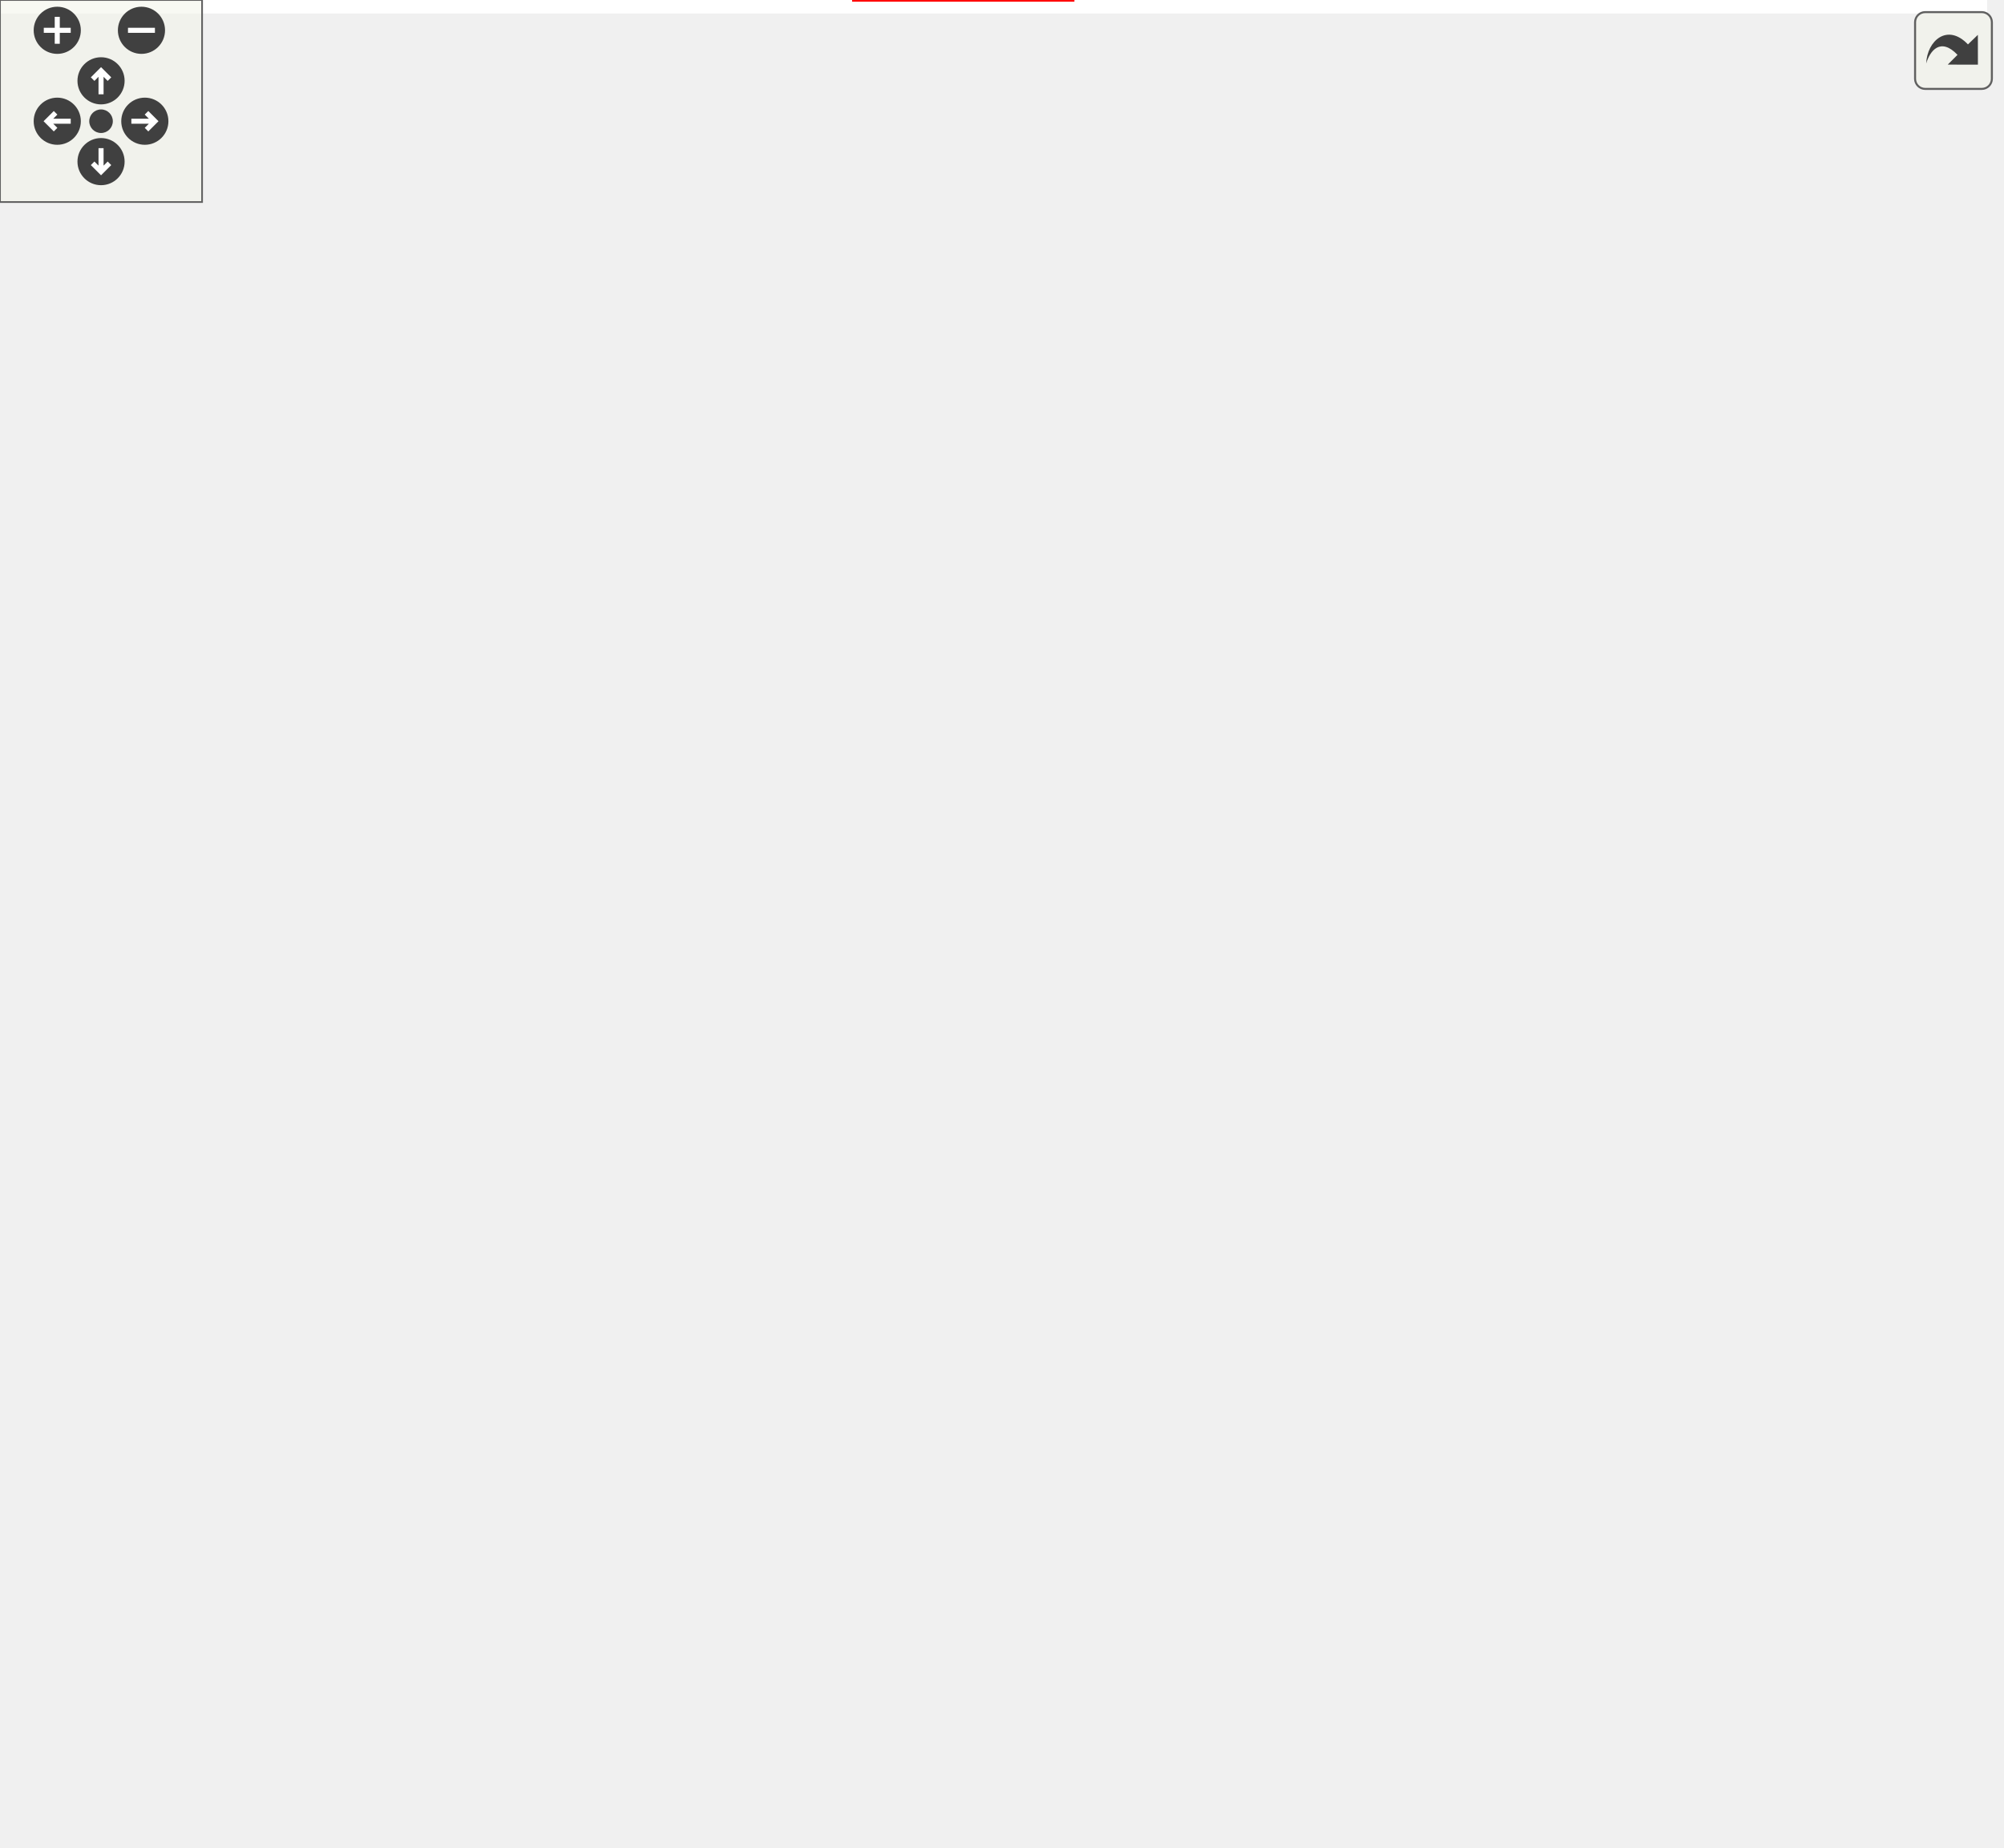
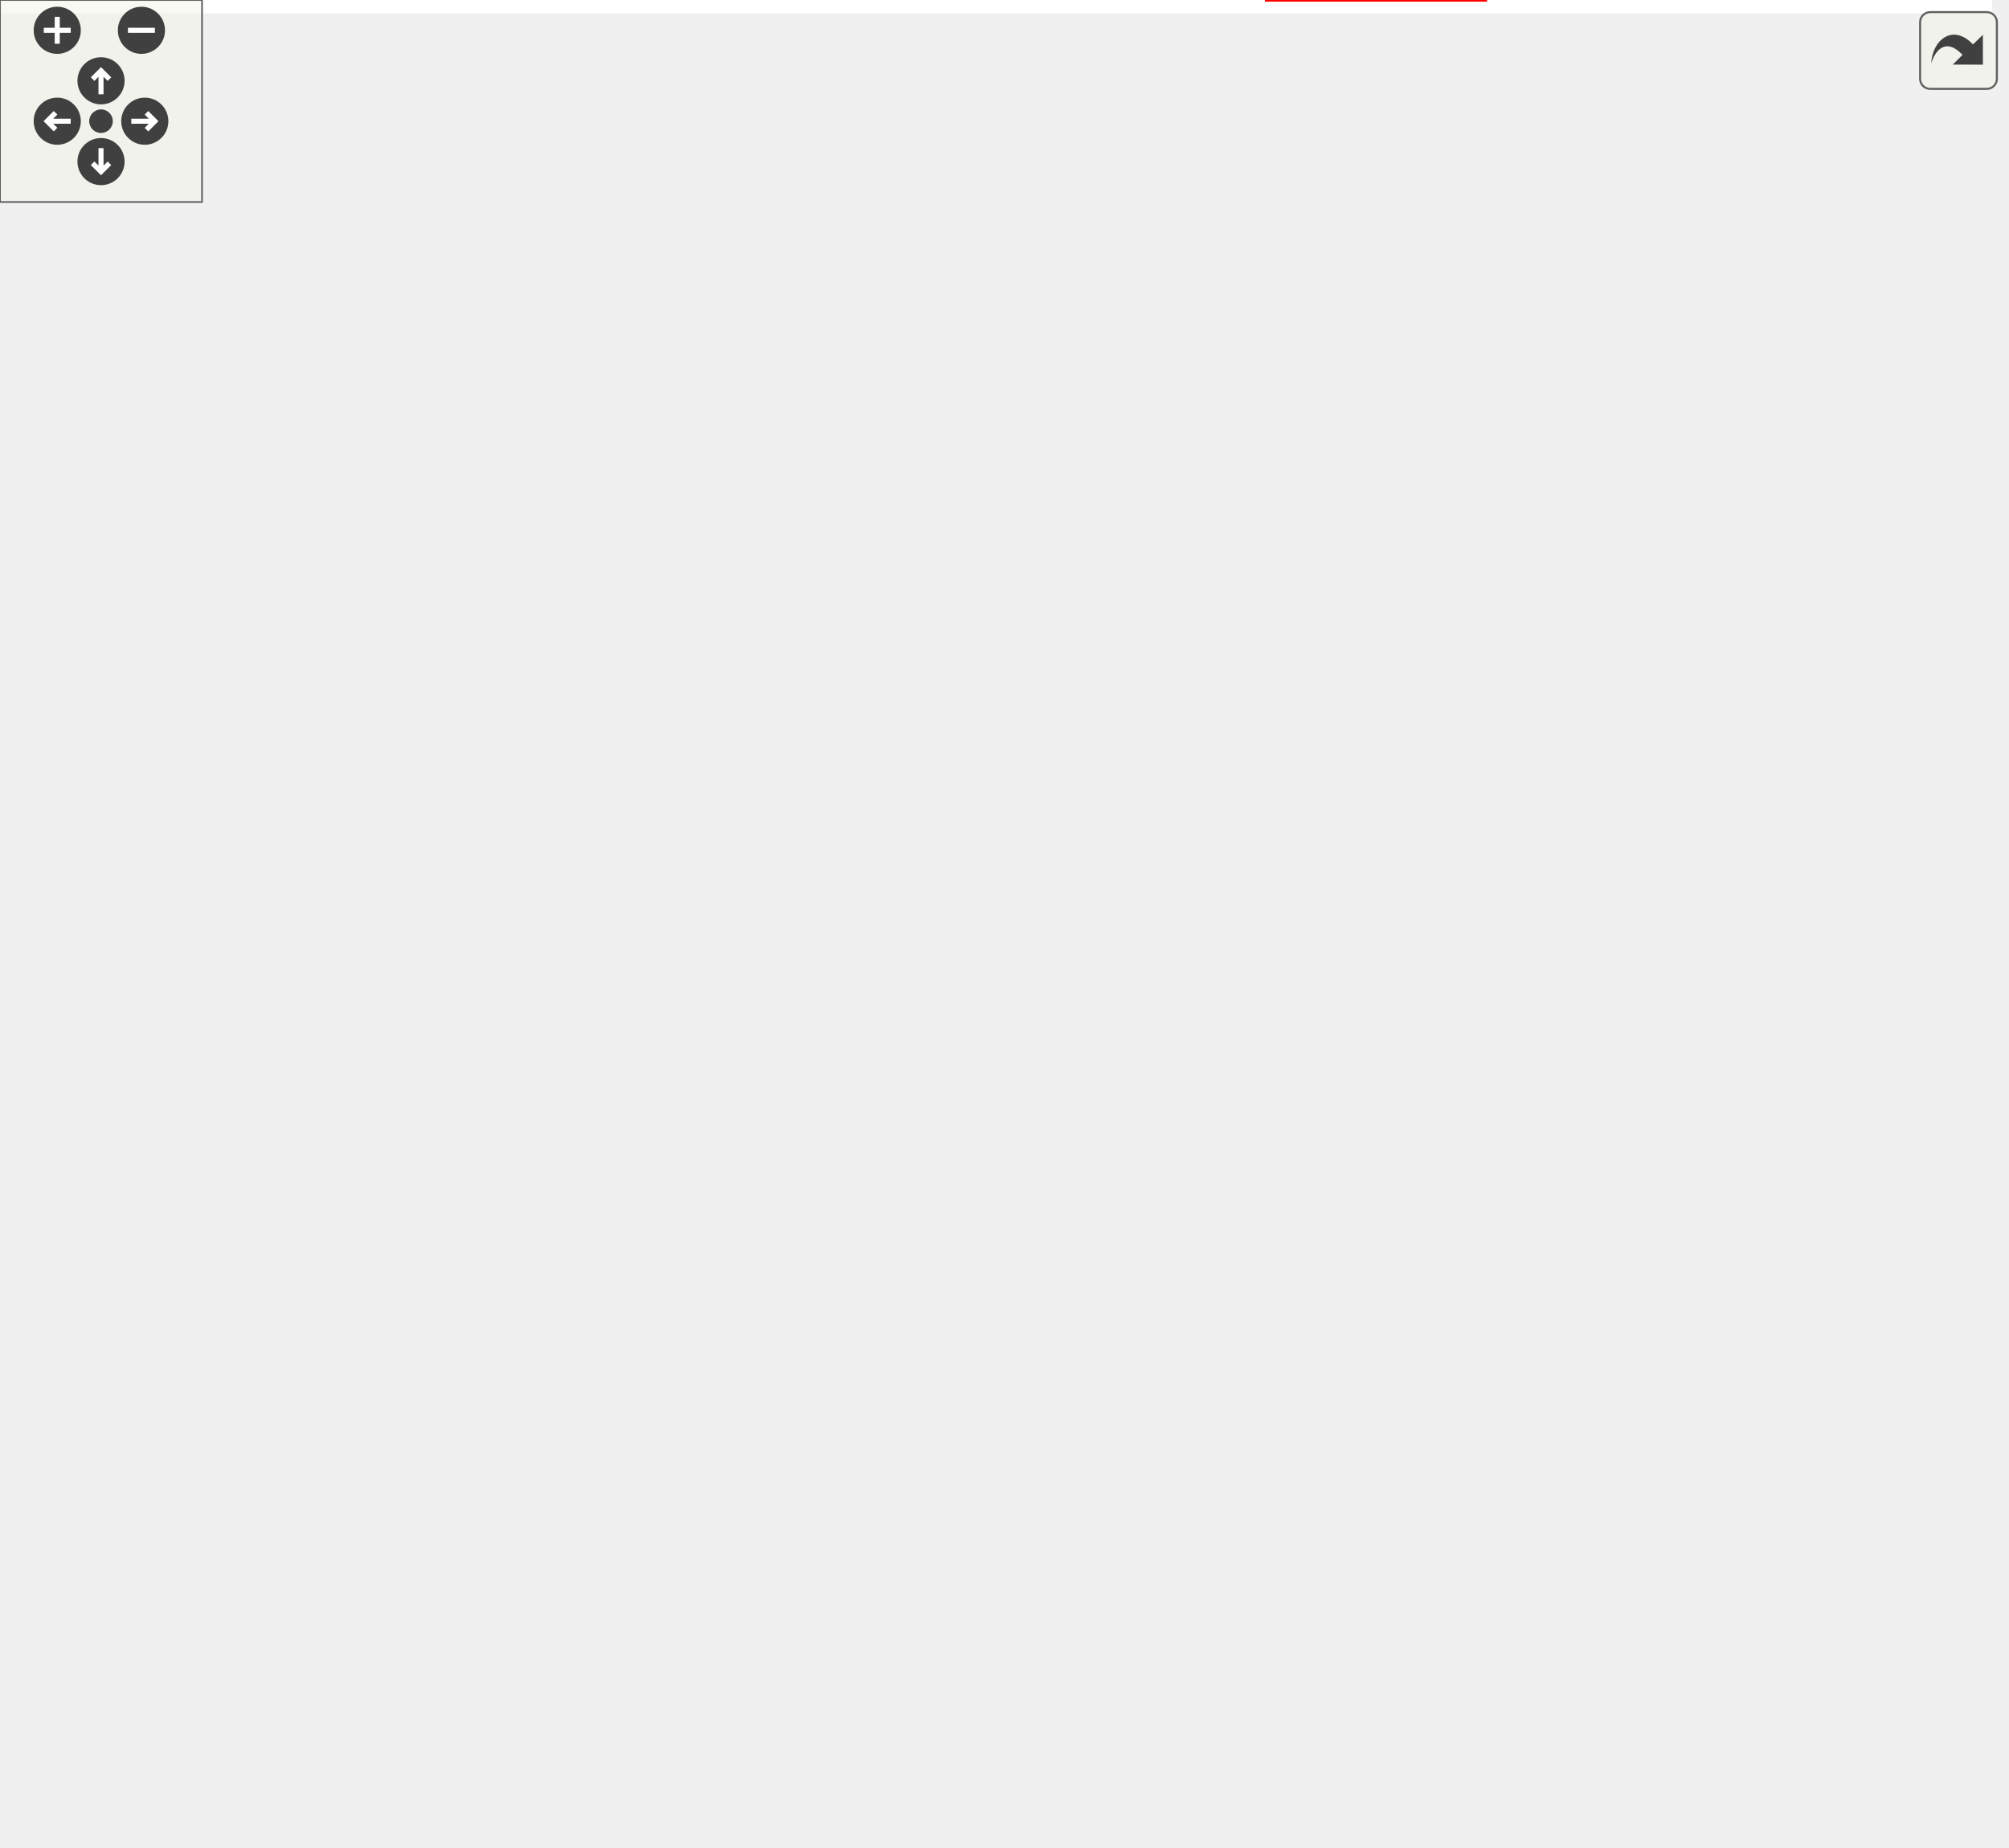
<svg xmlns="http://www.w3.org/2000/svg" xmlns:xlink="http://www.w3.org/1999/xlink" id="main" version="1.1" xml:space="preserve">
  <style type="text/css">
.edge:hover path { stroke: red; }
.edge:hover polygon { stroke: red; fill: red; }
</style>
  <defs>
    <circle id="rim" cx="0" cy="0" r="7" />
    <circle id="rim2" cx="0" cy="0" r="3.5" />
    <g id="zoomPlus">
      <use xlink:href="#rim" fill="#404040">
        <set attributeName="fill" to="#808080" begin="zoomplus.mouseover" end="zoomplus.mouseout" />
      </use>
      <path d="M-4,0h8M0,-4v8" fill="none" stroke="white" stroke-width="1.5" pointer-events="none" />
    </g>
    <g id="zoomMin">
      <use xlink:href="#rim" fill="#404040">
        <set attributeName="fill" to="#808080" begin="zoomminus.mouseover" end="zoomminus.mouseout" />
      </use>
      <path d="M-4,0h8" fill="none" stroke="white" stroke-width="1.5" pointer-events="none" />
    </g>
    <g id="dirArrow">
      <path fill="none" stroke="white" stroke-width="1.5" d="M0,-3.0v7 M-2.5,-0.5L0,-3.0L2.5,-0.5" />
    </g>
    <g id="resetDef">
      <use xlink:href="#rim2" fill="#404040">
        <set attributeName="fill" to="#808080" begin="reset.mouseover" end="reset.mouseout" />
      </use>
    </g>
  </defs>
  <svg id="graph" class="graph">
    <g id="viewport">
-       <polygon fill="white" stroke="transparent" points="-4,4 -4,-488 590,-488 590,4 -4,4" />
+       <polygon fill="white" stroke="transparent" points="-4,4 -4,-488 591.65,-488 591.65,4 -4,4" />
      <g id="clust1" class="cluster">
        <g id="a_clust1">
          <a xlink:href="dir_59425e443f801f1f2fd8bbe4959a3ccf.html" target="_top">
-             <polygon fill="#eeeeff" stroke="black" points="58,-352 58,-476 578,-476 578,-352 58,-352" />
+             <polygon fill="#eeeeff" stroke="black" points="58.65,-352 58.65,-476 579.65,-476 579.65,-352 58.65,-352" />
          </a>
        </g>
      </g>
      <g id="node1" class="node">
-         <text text-anchor="middle" x="543" y="-447.5" font-family="Helvetica,sans-Serif" font-size="10.00">tests</text>
+         <text text-anchor="middle" x="544.65" y="-447.5" font-family="Helvetica,sans-Serif" font-size="10.00">tests</text>
      </g>
      <g id="node2" class="node">
        <g id="a_node2">
          <a xlink:href="dir_a1cb010829816fc016641f4970f7fdc5.html" target="_top" xlink:title="BackendTestLibs">
-             <polygon fill="white" stroke="black" points="162.5,-468 65.5,-468 65.5,-432 162.5,-432 162.5,-468" />
-             <text text-anchor="middle" x="114" y="-447.5" font-family="Helvetica,sans-Serif" font-size="10.00">BackendTestLibs</text>
+             <polygon fill="white" stroke="black" points="236.15,-468 139.15,-468 139.15,-432 236.15,-432 236.15,-468" />
+             <text text-anchor="middle" x="187.65" y="-447.5" font-family="Helvetica,sans-Serif" font-size="10.00">BackendTestLibs</text>
          </a>
        </g>
      </g>
      <g id="node11" class="node">
        <g id="a_node11">
          <a xlink:href="dir_a6e0c1fcdf1d5a4727261697f51b55f1.html" target="_top" xlink:title="device_backends">
-             <polygon fill="white" stroke="red" points="360,-324 260,-324 260,-288 360,-288 360,-324" />
-             <text text-anchor="middle" x="310" y="-303.5" font-family="Helvetica,sans-Serif" font-size="10.00">device_backends</text>
-           </a>
-         </g>
-       </g>
-       <g id="edge31" class="edge">
-         <path fill="none" stroke="black" d="M130.02,-431.65C149.78,-410.92 185.06,-376.03 220,-352 232.63,-343.31 247.18,-335.3 260.84,-328.51" />
-         <polygon fill="black" stroke="black" points="262.65,-331.52 270.13,-324.01 259.6,-325.22 262.65,-331.52" />
-         <g id="a_edge31-headlabel">
+             <polygon fill="white" stroke="red" points="330.65,-324 230.65,-324 230.65,-288 330.65,-288 330.65,-324" />
+             <text text-anchor="middle" x="280.65" y="-303.5" font-family="Helvetica,sans-Serif" font-size="10.00">device_backends</text>
+           </a>
+         </g>
+       </g>
+       <g id="edge32" class="edge">
+         <path fill="none" stroke="black" d="M223.43,-431.91C238.07,-423.15 253.85,-411.12 263.65,-396 275.53,-377.68 279.52,-353.08 280.69,-334.38" />
+         <polygon fill="black" stroke="black" points="284.2,-334.27 281.09,-324.14 277.2,-334 284.2,-334.27" />
+         <g id="a_edge32-headlabel">
          <a xlink:href="dir_000049_000004.html" target="_top" xlink:title="12">
-             <text text-anchor="middle" x="260.65" y="-333.14" font-family="Helvetica,sans-Serif" font-size="10.00">12</text>
+             <text text-anchor="middle" x="286.89" y="-335.47" font-family="Helvetica,sans-Serif" font-size="10.00">12</text>
          </a>
        </g>
      </g>
      <g id="node3" class="node">
        <g id="a_node3">
          <a xlink:href="dir_7ab5dec27422f487cf9d62e729e73f9f.html" target="_top" xlink:title="executables_src">
-             <polygon fill="white" stroke="black" points="275.5,-468 180.5,-468 180.5,-432 275.5,-432 275.5,-468" />
-             <text text-anchor="middle" x="228" y="-447.5" font-family="Helvetica,sans-Serif" font-size="10.00">executables_src</text>
+             <polygon fill="white" stroke="black" points="349.15,-468 254.15,-468 254.15,-432 349.15,-432 349.15,-468" />
+             <text text-anchor="middle" x="301.65" y="-447.5" font-family="Helvetica,sans-Serif" font-size="10.00">executables_src</text>
          </a>
        </g>
      </g>
      <g id="node4" class="node">
        <g id="a_node4">
          <a xlink:href="dir_dcba6dfd410a966f3c2ecded9b1039f6.html" target="_top" xlink:title="include">
-             <polygon fill="white" stroke="black" points="444,-396 390,-396 390,-360 444,-360 444,-396" />
-             <text text-anchor="middle" x="417" y="-375.5" font-family="Helvetica,sans-Serif" font-size="10.00">include</text>
-           </a>
-         </g>
-       </g>
-       <g id="edge17" class="edge">
-         <path fill="none" stroke="black" d="M275.7,-433.94C303.94,-424.7 340.5,-412.15 380.27,-396.11" />
-         <polygon fill="black" stroke="black" points="381.68,-399.32 389.62,-392.3 379.04,-392.84 381.68,-399.32" />
-         <g id="a_edge17-headlabel">
+             <polygon fill="white" stroke="black" points="120.65,-396 66.65,-396 66.65,-360 120.65,-360 120.65,-396" />
+             <text text-anchor="middle" x="93.65" y="-375.5" font-family="Helvetica,sans-Serif" font-size="10.00">include</text>
+           </a>
+         </g>
+       </g>
+       <g id="edge18" class="edge">
+         <path fill="none" stroke="black" d="M253.88,-434.66C213.03,-422.34 157.59,-405.49 130.66,-395.99" />
+         <polygon fill="black" stroke="black" points="131.58,-392.6 120.99,-392.4 129.15,-399.16 131.58,-392.6" />
+         <g id="a_edge18-headlabel">
          <a xlink:href="dir_000050_000051.html" target="_top" xlink:title="18">
-             <text text-anchor="middle" x="379.42" y="-400.8" font-family="Helvetica,sans-Serif" font-size="10.00">18</text>
+             <text text-anchor="middle" x="135.94" y="-388.69" font-family="Helvetica,sans-Serif" font-size="10.00">18</text>
          </a>
        </g>
      </g>
      <g id="node5" class="node">
        <g id="a_node5">
          <a xlink:href="dir_d2ba885aae2b39f0597762f59ad5e30e.html" target="_top" xlink:title="RebotDummyServer">
-             <polygon fill="white" stroke="red" points="372,-396 256,-396 256,-360 372,-360 372,-396" />
-             <text text-anchor="middle" x="314" y="-375.5" font-family="Helvetica,sans-Serif" font-size="10.00">RebotDummyServer</text>
-           </a>
-         </g>
-       </g>
-       <g id="edge16" class="edge">
-         <path fill="none" stroke="black" d="M249.26,-431.7C260.09,-422.88 273.42,-412.03 285.16,-402.47" />
-         <polygon fill="black" stroke="black" points="287.44,-405.13 292.99,-396.1 283.02,-399.7 287.44,-405.13" />
-         <g id="a_edge16-headlabel">
+             <polygon fill="white" stroke="red" points="254.65,-396 138.65,-396 138.65,-360 254.65,-360 254.65,-396" />
+             <text text-anchor="middle" x="196.65" y="-375.5" font-family="Helvetica,sans-Serif" font-size="10.00">RebotDummyServer</text>
+           </a>
+         </g>
+       </g>
+       <g id="edge17" class="edge">
+         <path fill="none" stroke="black" d="M275.96,-431.88C262.36,-422.81 245.48,-411.55 230.79,-401.76" />
+         <polygon fill="black" stroke="black" points="232.7,-398.82 222.43,-396.19 228.81,-404.65 232.7,-398.82" />
+         <g id="a_edge17-headlabel">
          <a xlink:href="dir_000050_000052.html" target="_top" xlink:title="2">
-             <text text-anchor="middle" x="286.44" y="-407.1" font-family="Helvetica,sans-Serif" font-size="10.00">2</text>
+             <text text-anchor="middle" x="237.26" y="-395.96" font-family="Helvetica,sans-Serif" font-size="10.00">2</text>
          </a>
        </g>
      </g>
      <g id="node8" class="node">
        <g id="a_node8">
          <a xlink:href="dir_23ec12649285f9fabf3a6b7380226c28.html" target="_top" xlink:title="util">
-             <polygon fill="white" stroke="red" points="278,-180 224,-180 224,-144 278,-144 278,-180" />
-             <text text-anchor="middle" x="251" y="-159.5" font-family="Helvetica,sans-Serif" font-size="10.00">util</text>
-           </a>
-         </g>
-       </g>
-       <g id="edge12" class="edge">
-         <path fill="none" stroke="black" d="M180.24,-434.49C131.85,-419.68 63.83,-398.51 62,-396 50.47,-380.21 55.32,-370.38 62,-352 89.86,-275.39 168.49,-214.92 215.09,-184.52" />
-         <polygon fill="black" stroke="black" points="217.14,-187.36 223.67,-179.02 213.37,-181.46 217.14,-187.36" />
-         <g id="a_edge12-headlabel">
+             <polygon fill="white" stroke="red" points="440.65,-252 386.65,-252 386.65,-216 440.65,-216 440.65,-252" />
+             <text text-anchor="middle" x="413.65" y="-231.5" font-family="Helvetica,sans-Serif" font-size="10.00">util</text>
+           </a>
+         </g>
+       </g>
+       <g id="edge13" class="edge">
+         <path fill="none" stroke="black" d="M333.59,-431.86C347.49,-422.89 362.82,-410.7 372.65,-396 400.28,-354.68 409.29,-296.02 412.23,-262.1" />
+         <polygon fill="black" stroke="black" points="415.73,-262.24 412.99,-252.01 408.75,-261.72 415.73,-262.24" />
+         <g id="a_edge13-headlabel">
          <a xlink:href="dir_000050_000057.html" target="_top" xlink:title="8">
-             <text text-anchor="middle" x="215.64" y="-189.19" font-family="Helvetica,sans-Serif" font-size="10.00">8</text>
+             <text text-anchor="middle" x="418.29" y="-263.54" font-family="Helvetica,sans-Serif" font-size="10.00">8</text>
          </a>
        </g>
      </g>
      <g id="node9" class="node">
        <g id="a_node9">
          <a xlink:href="dir_5834c169ac818fb4b61d1b6f37638e83.html" target="_top" xlink:title="exception">
-             <polygon fill="white" stroke="red" points="318.5,-36 253.5,-36 253.5,0 318.5,0 318.5,-36" />
-             <text text-anchor="middle" x="286" y="-15.5" font-family="Helvetica,sans-Serif" font-size="10.00">exception</text>
-           </a>
-         </g>
-       </g>
-       <g id="edge13" class="edge">
-         <path fill="none" stroke="black" d="M180.14,-434.7C128.25,-419.18 52.66,-396.52 52,-396 16.01,-367.65 0,-352.81 0,-307 0,-307 0,-307 0,-161 0,-53.7 163.5,-27.48 243.26,-21.07" />
-         <polygon fill="black" stroke="black" points="243.75,-24.54 253.47,-20.32 243.24,-17.56 243.75,-24.54" />
-         <g id="a_edge13-headlabel">
+             <polygon fill="white" stroke="red" points="441.15,-36 376.15,-36 376.15,0 441.15,0 441.15,-36" />
+             <text text-anchor="middle" x="408.65" y="-15.5" font-family="Helvetica,sans-Serif" font-size="10.00">exception</text>
+           </a>
+         </g>
+       </g>
+       <g id="edge14" class="edge">
+         <path fill="none" stroke="black" d="M346.9,-431.89C364.42,-423.36 383.4,-411.5 396.65,-396 440.96,-344.16 437.69,-319.14 449.65,-252 462.96,-177.32 435.72,-89.12 419.52,-45.78" />
+         <polygon fill="black" stroke="black" points="422.71,-44.33 415.86,-36.25 416.18,-46.84 422.71,-44.33" />
+         <g id="a_edge14-headlabel">
          <a xlink:href="dir_000050_000039.html" target="_top" xlink:title="12">
-             <text text-anchor="middle" x="240.38" y="-25.14" font-family="Helvetica,sans-Serif" font-size="10.00">12</text>
+             <text text-anchor="middle" x="426.65" y="-44.17" font-family="Helvetica,sans-Serif" font-size="10.00">12</text>
          </a>
        </g>
      </g>
      <g id="node10" class="node">
        <g id="a_node10">
          <a xlink:href="dir_820b2b9dd608784780e51ab49715a98b.html" target="_top" xlink:title="device">
-             <polygon fill="white" stroke="red" points="482,-252 428,-252 428,-216 482,-216 482,-252" />
-             <text text-anchor="middle" x="455" y="-231.5" font-family="Helvetica,sans-Serif" font-size="10.00">device</text>
-           </a>
-         </g>
-       </g>
-       <g id="edge14" class="edge">
-         <path fill="none" stroke="black" d="M275.51,-434.53C278.71,-433.64 281.9,-432.79 285,-432 358.98,-413.07 404.63,-455.08 453,-396 483.81,-358.37 473.66,-297.51 464,-262.39" />
-         <polygon fill="black" stroke="black" points="467.23,-260.98 461.06,-252.37 460.52,-262.95 467.23,-260.98" />
-         <g id="a_edge14-headlabel">
-           <a xlink:href="dir_000050_000001.html" target="_top" xlink:title="51">
-             <text text-anchor="middle" x="470.97" y="-261.13" font-family="Helvetica,sans-Serif" font-size="10.00">51</text>
+             <polygon fill="white" stroke="red" points="366.65,-180 312.65,-180 312.65,-144 366.65,-144 366.65,-180" />
+             <text text-anchor="middle" x="339.65" y="-159.5" font-family="Helvetica,sans-Serif" font-size="10.00">device</text>
          </a>
        </g>
      </g>
      <g id="edge15" class="edge">
-         <path fill="none" stroke="black" d="M224.99,-431.79C222.33,-411.19 220.9,-376.44 236,-352 241.57,-342.98 249.68,-335.52 258.51,-329.44" />
-         <polygon fill="black" stroke="black" points="260.53,-332.31 267.14,-324.03 256.81,-326.38 260.53,-332.31" />
+         <path fill="none" stroke="black" d="M308.59,-431.98C317.84,-408.26 333.75,-363.71 339.65,-324 346.56,-277.5 344.39,-222.62 342.09,-190.43" />
+         <polygon fill="black" stroke="black" points="345.55,-189.74 341.28,-180.04 338.57,-190.28 345.55,-189.74" />
        <g id="a_edge15-headlabel">
+           <a xlink:href="dir_000050_000001.html" target="_top" xlink:title="56">
+             <text text-anchor="middle" x="348.66" y="-190.61" font-family="Helvetica,sans-Serif" font-size="10.00">56</text>
+           </a>
+         </g>
+       </g>
+       <g id="edge16" class="edge">
+         <path fill="none" stroke="black" d="M302.25,-431.99C302.6,-412.48 302.15,-379.62 296.65,-352 295.45,-345.96 293.59,-339.63 291.57,-333.69" />
+         <polygon fill="black" stroke="black" points="294.81,-332.38 288.09,-324.19 288.24,-334.78 294.81,-332.38" />
+         <g id="a_edge16-headlabel">
          <a xlink:href="dir_000050_000004.html" target="_top" xlink:title="94">
-             <text text-anchor="middle" x="258.99" y="-334.12" font-family="Helvetica,sans-Serif" font-size="10.00">94</text>
+             <text text-anchor="middle" x="298.72" y="-332.27" font-family="Helvetica,sans-Serif" font-size="10.00">94</text>
          </a>
        </g>
      </g>
      <g id="node12" class="node">
        <g id="a_node12">
          <a xlink:href="dir_dea78313235eb47f342de8e8297f8ee6.html" target="_top" xlink:title="fileparsers">
-             <polygon fill="white" stroke="red" points="418,-108 350,-108 350,-72 418,-72 418,-108" />
-             <text text-anchor="middle" x="384" y="-87.5" font-family="Helvetica,sans-Serif" font-size="10.00">fileparsers</text>
-           </a>
-         </g>
-       </g>
-       <g id="edge18" class="edge">
-         <path fill="none" stroke="black" d="M275.8,-434.35C278.9,-433.52 281.99,-432.73 285,-432 368.95,-411.63 409.71,-451.39 476,-396 508.49,-368.85 510,-349.34 510,-307 510,-307 510,-307 510,-233 510,-180.21 460.68,-137.9 423.76,-113.61" />
-         <polygon fill="black" stroke="black" points="425.46,-110.54 415.15,-108.12 421.7,-116.45 425.46,-110.54" />
-         <g id="a_edge18-headlabel">
+             <polygon fill="white" stroke="red" points="236.65,-108 168.65,-108 168.65,-72 236.65,-72 236.65,-108" />
+             <text text-anchor="middle" x="202.65" y="-87.5" font-family="Helvetica,sans-Serif" font-size="10.00">fileparsers</text>
+           </a>
+         </g>
+       </g>
+       <g id="edge19" class="edge">
+         <path fill="none" stroke="black" d="M253.87,-434.27C250.76,-433.46 247.67,-432.69 244.65,-432 148.09,-409.8 98.16,-462.43 24.65,-396 -5.75,-368.53 0.65,-347.97 0.65,-307 0.65,-307 0.65,-307 0.65,-233 0.65,-192.03 -3.94,-173.34 24.65,-144 59.74,-107.99 118.12,-96.18 158.4,-92.46" />
+         <polygon fill="black" stroke="black" points="158.79,-95.94 168.48,-91.66 158.23,-88.96 158.79,-95.94" />
+         <g id="a_edge19-headlabel">
          <a xlink:href="dir_000050_000042.html" target="_top" xlink:title="6">
-             <text text-anchor="middle" x="430.02" y="-107.58" font-family="Helvetica,sans-Serif" font-size="10.00">6</text>
+             <text text-anchor="middle" x="155.43" y="-96.55" font-family="Helvetica,sans-Serif" font-size="10.00">6</text>
          </a>
        </g>
      </g>
      <g id="edge1" class="edge">
-         <path fill="none" stroke="black" d="M392.7,-359.92C388.8,-357.24 384.8,-354.52 381,-352 369.77,-344.55 357.41,-336.62 346.19,-329.53" />
-         <polygon fill="black" stroke="black" points="347.81,-326.41 337.48,-324.04 344.08,-332.33 347.81,-326.41" />
+         <path fill="none" stroke="black" d="M115.83,-359.98C120.26,-357.06 124.99,-354.24 129.65,-352 158.43,-338.16 192.36,-327.58 220.76,-320.17" />
+         <polygon fill="black" stroke="black" points="221.73,-323.54 230.56,-317.69 220,-316.76 221.73,-323.54" />
        <g id="a_edge1-headlabel">
          <a xlink:href="dir_000051_000004.html" target="_top" xlink:title="3">
-             <text text-anchor="middle" x="352.36" y="-323.42" font-family="Helvetica,sans-Serif" font-size="10.00">3</text>
+             <text text-anchor="middle" x="218.94" y="-324.68" font-family="Helvetica,sans-Serif" font-size="10.00">3</text>
          </a>
        </g>
      </g>
      <g id="edge2" class="edge">
-         <path fill="none" stroke="black" d="M415.03,-359.97C409.52,-312.19 393.88,-176.62 387.15,-118.27" />
-         <polygon fill="black" stroke="black" points="390.62,-117.84 386,-108.31 383.67,-118.64 390.62,-117.84" />
+         <path fill="none" stroke="black" d="M100.14,-359.97C118.39,-312.09 170.23,-176.06 192.4,-117.9" />
+         <polygon fill="black" stroke="black" points="195.76,-118.9 196.05,-108.31 189.22,-116.4 195.76,-118.9" />
        <g id="a_edge2-headlabel">
          <a xlink:href="dir_000051_000042.html" target="_top" xlink:title="1">
-             <text text-anchor="middle" x="393.85" y="-118.58" font-family="Helvetica,sans-Serif" font-size="10.00">1</text>
-           </a>
-         </g>
-       </g>
-       <g id="edge26" class="edge">
-         <path fill="none" stroke="black" d="M313.01,-359.7C312.57,-351.98 312.04,-342.71 311.55,-334.11" />
-         <polygon fill="black" stroke="black" points="315.04,-333.89 310.98,-324.1 308.05,-334.29 315.04,-333.89" />
-         <g id="a_edge26-headlabel">
+             <text text-anchor="middle" x="197.14" y="-120.77" font-family="Helvetica,sans-Serif" font-size="10.00">1</text>
+           </a>
+         </g>
+       </g>
+       <g id="edge27" class="edge">
+         <path fill="none" stroke="black" d="M217.41,-359.7C227.89,-350.97 240.76,-340.24 252.15,-330.75" />
+         <polygon fill="black" stroke="black" points="254.68,-333.19 260.12,-324.1 250.2,-327.82 254.68,-333.19" />
+         <g id="a_edge27-headlabel">
          <a xlink:href="dir_000052_000004.html" target="_top" xlink:title="1">
-             <text text-anchor="middle" x="318.08" y="-334.82" font-family="Helvetica,sans-Serif" font-size="10.00">1</text>
+             <text text-anchor="middle" x="253.74" y="-335.18" font-family="Helvetica,sans-Serif" font-size="10.00">1</text>
          </a>
        </g>
      </g>
      <g id="node6" class="node">
        <g id="a_node6">
          <a xlink:href="dir_171063ca2b6d8df6d9147a9ad3041fe6.html" target="_top" xlink:title="src">
-             <polygon fill="white" stroke="black" points="498,-468 444,-468 444,-432 498,-432 498,-468" />
-             <text text-anchor="middle" x="471" y="-447.5" font-family="Helvetica,sans-Serif" font-size="10.00">src</text>
-           </a>
-         </g>
-       </g>
-       <g id="edge19" class="edge">
-         <path fill="none" stroke="black" d="M457.65,-431.7C451.24,-423.39 443.44,-413.28 436.39,-404.14" />
-         <polygon fill="black" stroke="black" points="439.07,-401.88 430.19,-396.1 433.53,-406.16 439.07,-401.88" />
-         <g id="a_edge19-headlabel">
+             <polygon fill="white" stroke="black" points="120.65,-468 66.65,-468 66.65,-432 120.65,-432 120.65,-468" />
+             <text text-anchor="middle" x="93.65" y="-447.5" font-family="Helvetica,sans-Serif" font-size="10.00">src</text>
+           </a>
+         </g>
+       </g>
+       <g id="edge20" class="edge">
+         <path fill="none" stroke="black" d="M93.65,-431.7C93.65,-423.98 93.65,-414.71 93.65,-406.11" />
+         <polygon fill="black" stroke="black" points="97.15,-406.1 93.65,-396.1 90.15,-406.1 97.15,-406.1" />
+         <g id="a_edge20-headlabel">
          <a xlink:href="dir_000055_000051.html" target="_top" xlink:title="1">
-             <text text-anchor="middle" x="443.52" y="-400.5" font-family="Helvetica,sans-Serif" font-size="10.00">1</text>
+             <text text-anchor="middle" x="99.99" y="-407.2" font-family="Helvetica,sans-Serif" font-size="10.00">1</text>
          </a>
        </g>
      </g>
      <g id="node7" class="node">
        <g id="a_node7">
          <a xlink:href="dir_943d3ac165a3c851c6f7362d64684da9.html" target="_top" xlink:title="unitTestsNotUnderCtest">
-             <polygon fill="white" stroke="black" points="426,-468 294,-468 294,-432 426,-432 426,-468" />
-             <text text-anchor="middle" x="360" y="-447.5" font-family="Helvetica,sans-Serif" font-size="10.00">unitTestsNotUnderCtest</text>
+             <polygon fill="white" stroke="black" points="499.65,-468 367.65,-468 367.65,-432 499.65,-432 499.65,-468" />
+             <text text-anchor="middle" x="433.65" y="-447.5" font-family="Helvetica,sans-Serif" font-size="10.00">unitTestsNotUnderCtest</text>
+           </a>
+         </g>
+       </g>
+       <g id="edge11" class="edge">
+         <path fill="none" stroke="black" d="M367.45,-433.74C364.48,-433.14 361.53,-432.55 358.65,-432 260.63,-413.21 230.02,-425.48 130.68,-395.83" />
+         <polygon fill="black" stroke="black" points="131.43,-392.4 120.84,-392.83 129.39,-399.09 131.43,-392.4" />
+         <g id="a_edge11-headlabel">
+           <a xlink:href="dir_000056_000051.html" target="_top" xlink:title="4">
+             <text text-anchor="middle" x="135.7" y="-388.23" font-family="Helvetica,sans-Serif" font-size="10.00">4</text>
+           </a>
+         </g>
+       </g>
+       <g id="edge7" class="edge">
+         <path fill="none" stroke="black" d="M432.05,-431.85C428.59,-394.83 420.4,-307.18 416.21,-262.39" />
+         <polygon fill="black" stroke="black" points="419.68,-261.86 415.26,-252.23 412.71,-262.51 419.68,-261.86" />
+         <g id="a_edge7-headlabel">
+           <a xlink:href="dir_000056_000057.html" target="_top" xlink:title="7">
+             <text text-anchor="middle" x="422.84" y="-262.68" font-family="Helvetica,sans-Serif" font-size="10.00">7</text>
+           </a>
+         </g>
+       </g>
+       <g id="edge8" class="edge">
+         <path fill="none" stroke="black" d="M475.05,-431.97C520.36,-410.26 586.65,-368.06 586.65,-307 586.65,-307 586.65,-307 586.65,-161 586.65,-91.78 503.37,-50.82 450.74,-31.84" />
+         <polygon fill="black" stroke="black" points="451.89,-28.54 441.3,-28.55 449.59,-35.15 451.89,-28.54" />
+         <g id="a_edge8-headlabel">
+           <a xlink:href="dir_000056_000039.html" target="_top" xlink:title="1">
+             <text text-anchor="middle" x="456.22" y="-24.54" font-family="Helvetica,sans-Serif" font-size="10.00">1</text>
+           </a>
+         </g>
+       </g>
+       <g id="edge9" class="edge">
+         <path fill="none" stroke="black" d="M441.18,-431.83C457.89,-390.85 493.33,-285.53 449.65,-216 433.72,-190.65 401.88,-177.13 376.54,-170.12" />
+         <polygon fill="black" stroke="black" points="377.4,-166.72 366.84,-167.65 375.67,-173.51 377.4,-166.72" />
+         <g id="a_edge9-headlabel">
+           <a xlink:href="dir_000056_000001.html" target="_top" xlink:title="8">
+             <text text-anchor="middle" x="381.58" y="-162.36" font-family="Helvetica,sans-Serif" font-size="10.00">8</text>
          </a>
        </g>
      </g>
      <g id="edge10" class="edge">
-         <path fill="none" stroke="black" d="M374.09,-431.7C380.92,-423.3 389.26,-413.07 396.76,-403.86" />
-         <polygon fill="black" stroke="black" points="399.47,-406.07 403.07,-396.1 394.04,-401.65 399.47,-406.07" />
+         <path fill="none" stroke="black" d="M415.19,-431.87C388.08,-406.71 337.38,-359.65 306.55,-331.04" />
+         <polygon fill="black" stroke="black" points="308.88,-328.43 299.17,-324.19 304.12,-333.56 308.88,-328.43" />
        <g id="a_edge10-headlabel">
-           <a xlink:href="dir_000056_000051.html" target="_top" xlink:title="4">
-             <text text-anchor="middle" x="399.4" y="-408.15" font-family="Helvetica,sans-Serif" font-size="10.00">4</text>
-           </a>
-         </g>
-       </g>
-       <g id="edge6" class="edge">
-         <path fill="none" stroke="black" d="M304.53,-432C275.5,-421.86 244.29,-408.55 236,-396 193.87,-332.18 221.98,-235.88 239.69,-189.64" />
-         <polygon fill="black" stroke="black" points="242.96,-190.89 243.38,-180.3 236.45,-188.31 242.96,-190.89" />
-         <g id="a_edge6-headlabel">
-           <a xlink:href="dir_000056_000057.html" target="_top" xlink:title="7">
-             <text text-anchor="middle" x="244.27" y="-192.77" font-family="Helvetica,sans-Serif" font-size="10.00">7</text>
-           </a>
-         </g>
-       </g>
-       <g id="edge7" class="edge">
-         <path fill="none" stroke="black" d="M299.42,-431.9C216.02,-406.52 76,-356.54 76,-307 76,-307 76,-307 76,-161 76,-80.95 181.99,-42.97 243.38,-27.69" />
-         <polygon fill="black" stroke="black" points="244.28,-31.07 253.19,-25.34 242.65,-24.26 244.28,-31.07" />
-         <g id="a_edge7-headlabel">
-           <a xlink:href="dir_000056_000039.html" target="_top" xlink:title="1">
-             <text text-anchor="middle" x="241.44" y="-32.17" font-family="Helvetica,sans-Serif" font-size="10.00">1</text>
-           </a>
-         </g>
-       </g>
-       <g id="edge8" class="edge">
-         <path fill="none" stroke="black" d="M416.7,-431.99C446.1,-421.9 477.6,-408.65 486,-396 512.56,-356.02 498.55,-334.33 486,-288 483.42,-278.48 478.66,-268.92 473.62,-260.59" />
-         <polygon fill="black" stroke="black" points="476.51,-258.6 468.15,-252.09 470.62,-262.39 476.51,-258.6" />
-         <g id="a_edge8-headlabel">
-           <a xlink:href="dir_000056_000001.html" target="_top" xlink:title="8">
-             <text text-anchor="middle" x="480.84" y="-257.58" font-family="Helvetica,sans-Serif" font-size="10.00">8</text>
-           </a>
-         </g>
-       </g>
-       <g id="edge9" class="edge">
-         <path fill="none" stroke="black" d="M293.75,-432.46C275.49,-424.53 257.75,-412.92 247,-396 236.51,-379.5 238.05,-369.39 247,-352 251.38,-343.49 258.2,-336.23 265.77,-330.18" />
-         <polygon fill="black" stroke="black" points="268.13,-332.79 274.18,-324.1 264.03,-327.12 268.13,-332.79" />
-         <g id="a_edge9-headlabel">
          <a xlink:href="dir_000056_000004.html" target="_top" xlink:title="11">
-             <text text-anchor="middle" x="266.88" y="-334.7" font-family="Helvetica,sans-Serif" font-size="10.00">11</text>
-           </a>
-         </g>
-       </g>
-       <g id="edge11" class="edge">
-         <path fill="none" stroke="black" d="M426.26,-432.82C452.79,-424.43 482.74,-412.43 507,-396 550.79,-366.33 586,-359.89 586,-307 586,-307 586,-307 586,-233 586,-156.41 487.61,-117.56 428.17,-101.08" />
-         <polygon fill="black" stroke="black" points="428.83,-97.63 418.27,-98.44 427.03,-104.4 428.83,-97.63" />
-         <g id="a_edge11-headlabel">
+             <text text-anchor="middle" x="313.45" y="-326.29" font-family="Helvetica,sans-Serif" font-size="10.00">11</text>
+           </a>
+         </g>
+       </g>
+       <g id="edge12" class="edge">
+         <path fill="none" stroke="black" d="M367.47,-433.61C364.49,-433.04 361.54,-432.5 358.65,-432 292.27,-420.54 107.41,-441.41 57.65,-396 27.77,-368.73 38.65,-347.45 38.65,-307 38.65,-307 38.65,-307 38.65,-233 38.65,-169.27 110.31,-127.75 158.89,-106.92" />
+         <polygon fill="black" stroke="black" points="160.37,-110.09 168.27,-103.03 157.69,-103.63 160.37,-110.09" />
+         <g id="a_edge12-headlabel">
          <a xlink:href="dir_000056_000042.html" target="_top" xlink:title="3">
-             <text text-anchor="middle" x="433.04" y="-93.32" font-family="Helvetica,sans-Serif" font-size="10.00">3</text>
+             <text text-anchor="middle" x="158.14" y="-111.59" font-family="Helvetica,sans-Serif" font-size="10.00">3</text>
          </a>
        </g>
      </g>
      <g id="edge3" class="edge">
-         <path fill="none" stroke="black" d="M255.22,-143.87C261.21,-119.56 272.24,-74.82 279.34,-46.01" />
-         <polygon fill="black" stroke="black" points="282.77,-46.74 281.76,-36.19 275.97,-45.06 282.77,-46.74" />
+         <path fill="none" stroke="black" d="M413.25,-215.85C412.38,-178.83 410.34,-91.18 409.29,-46.39" />
+         <polygon fill="black" stroke="black" points="412.78,-46.15 409.05,-36.23 405.79,-46.31 412.78,-46.15" />
        <g id="a_edge3-headlabel">
          <a xlink:href="dir_000057_000039.html" target="_top" xlink:title="1">
-             <text text-anchor="middle" x="284.66" y="-48.41" font-family="Helvetica,sans-Serif" font-size="10.00">1</text>
+             <text text-anchor="middle" x="415.71" y="-47.18" font-family="Helvetica,sans-Serif" font-size="10.00">1</text>
          </a>
        </g>
      </g>
      <g id="edge4" class="edge">
-         <path fill="none" stroke="black" d="M262.73,-180.19C275.41,-204.53 294.28,-249.28 304.23,-278.06" />
-         <polygon fill="black" stroke="black" points="301.01,-279.47 307.47,-287.87 307.66,-277.28 301.01,-279.47" />
+         <path fill="none" stroke="black" d="M389.44,-215.7C379.51,-207.14 368.25,-196.66 358.88,-187.3" />
+         <polygon fill="black" stroke="black" points="361.33,-184.8 351.84,-180.1 356.33,-189.7 361.33,-184.8" />
        <g id="a_edge4-headlabel">
-           <a xlink:href="dir_000057_000004.html" target="_top" xlink:title="1">
-             <text text-anchor="middle" x="297.19" y="-274.44" font-family="Helvetica,sans-Serif" font-size="10.00">1</text>
+           <a xlink:href="dir_000057_000001.html" target="_top" xlink:title="2">
+             <text text-anchor="middle" x="365.87" y="-182.89" font-family="Helvetica,sans-Serif" font-size="10.00">2</text>
          </a>
        </g>
      </g>
      <g id="edge5" class="edge">
-         <path fill="none" stroke="black" d="M278.24,-146.67C296.77,-136.91 321.65,-123.82 342.62,-112.78" />
-         <polygon fill="black" stroke="black" points="344.42,-115.79 351.64,-108.03 341.16,-109.59 344.42,-115.79" />
+         <path fill="none" stroke="black" d="M386.89,-252.19C370.06,-261.57 347.96,-273.26 328.24,-283.27" />
+         <polygon fill="black" stroke="black" points="326.44,-280.25 319.08,-287.88 329.59,-286.51 326.44,-280.25" />
        <g id="a_edge5-headlabel">
+           <a xlink:href="dir_000057_000004.html" target="_top" xlink:title="2">
+             <text text-anchor="middle" x="328.38" y="-273.6" font-family="Helvetica,sans-Serif" font-size="10.00">2</text>
+           </a>
+         </g>
+       </g>
+       <g id="edge6" class="edge">
+         <path fill="none" stroke="black" d="M410.78,-215.73C406.56,-195.69 396.76,-162.98 375.65,-144 339.99,-111.94 285.35,-99.27 247.04,-94.26" />
+         <polygon fill="black" stroke="black" points="247.03,-90.74 236.69,-93.05 246.22,-97.69 247.03,-90.74" />
+         <g id="a_edge6-headlabel">
          <a xlink:href="dir_000057_000042.html" target="_top" xlink:title="2">
-             <text text-anchor="middle" x="342.56" y="-117.47" font-family="Helvetica,sans-Serif" font-size="10.00">2</text>
+             <text text-anchor="middle" x="250.94" y="-85.84" font-family="Helvetica,sans-Serif" font-size="10.00">2</text>
+           </a>
+         </g>
+       </g>
+       <g id="edge23" class="edge">
+         <path fill="none" stroke="black" d="M363.63,-180.1C373.54,-188.64 384.8,-199.11 394.2,-208.48" />
+         <polygon fill="black" stroke="black" points="391.77,-211 401.27,-215.7 396.77,-206.1 391.77,-211" />
+         <g id="a_edge23-headlabel">
+           <a xlink:href="dir_000001_000057.html" target="_top" xlink:title="2">
+             <text text-anchor="middle" x="387.23" y="-207.92" font-family="Helvetica,sans-Serif" font-size="10.00">2</text>
+           </a>
+         </g>
+       </g>
+       <g id="edge25" class="edge">
+         <path fill="none" stroke="black" d="M347.97,-143.87C359.89,-119.35 381.91,-74.03 395.89,-45.26" />
+         <polygon fill="black" stroke="black" points="399.07,-46.71 400.3,-36.19 392.78,-43.65 399.07,-46.71" />
+         <g id="a_edge25-headlabel">
+           <a xlink:href="dir_000001_000039.html" target="_top" xlink:title="4">
+             <text text-anchor="middle" x="400.06" y="-48.69" font-family="Helvetica,sans-Serif" font-size="10.00">4</text>
+           </a>
+         </g>
+       </g>
+       <g id="edge24" class="edge">
+         <path fill="none" stroke="black" d="M337.1,-180.19C329.48,-204.74 310.91,-250.07 296.9,-278.81" />
+         <polygon fill="black" stroke="black" points="293.71,-277.36 292.35,-287.87 299.97,-280.51 293.71,-277.36" />
+         <g id="a_edge24-headlabel">
+           <a xlink:href="dir_000001_000004.html" target="_top" xlink:title="10">
+             <text text-anchor="middle" x="292.79" y="-270.38" font-family="Helvetica,sans-Serif" font-size="10.00">10</text>
+           </a>
+         </g>
+       </g>
+       <g id="edge26" class="edge">
+         <path fill="none" stroke="black" d="M312.58,-147.17C293.34,-137.34 267.11,-123.94 245.1,-112.69" />
+         <polygon fill="black" stroke="black" points="246.46,-109.45 235.96,-108.02 243.27,-115.69 246.46,-109.45" />
+         <g id="a_edge26-headlabel">
+           <a xlink:href="dir_000001_000042.html" target="_top" xlink:title="1">
+             <text text-anchor="middle" x="250.95" y="-106.06" font-family="Helvetica,sans-Serif" font-size="10.00">1</text>
+           </a>
+         </g>
+       </g>
+       <g id="edge29" class="edge">
+         <path fill="none" stroke="black" d="M307.29,-287.88C327.38,-276.68 355.01,-262.16 377.14,-251.17" />
+         <polygon fill="black" stroke="black" points="378.82,-254.24 386.25,-246.69 375.73,-247.96 378.82,-254.24" />
+         <g id="a_edge29-headlabel">
+           <a xlink:href="dir_000004_000057.html" target="_top" xlink:title="8">
+             <text text-anchor="middle" x="376.84" y="-255.88" font-family="Helvetica,sans-Serif" font-size="10.00">8</text>
+           </a>
+         </g>
+       </g>
+       <g id="edge28" class="edge">
+         <path fill="none" stroke="black" d="M280.18,-287.75C279.98,-257.37 282.38,-192.94 303.65,-144 321.18,-103.66 356.05,-66.29 380.79,-43.11" />
+         <polygon fill="black" stroke="black" points="383.43,-45.44 388.43,-36.1 378.7,-40.28 383.43,-45.44" />
+         <g id="a_edge28-headlabel">
+           <a xlink:href="dir_000004_000039.html" target="_top" xlink:title="25">
+             <text text-anchor="middle" x="382.7" y="-47.46" font-family="Helvetica,sans-Serif" font-size="10.00">25</text>
+           </a>
+         </g>
+       </g>
+       <g id="edge30" class="edge">
+         <path fill="none" stroke="black" d="M283.18,-287.87C290.78,-263.35 309.34,-218.03 323.36,-189.26" />
+         <polygon fill="black" stroke="black" points="326.55,-190.7 327.92,-180.19 320.3,-187.55 326.55,-190.7" />
+         <g id="a_edge30-headlabel">
+           <a xlink:href="dir_000004_000001.html" target="_top" xlink:title="25">
+             <text text-anchor="middle" x="327.48" y="-192.68" font-family="Helvetica,sans-Serif" font-size="10.00">25</text>
+           </a>
+         </g>
+       </g>
+       <g id="edge31" class="edge">
+         <path fill="none" stroke="black" d="M261.75,-287.84C254.45,-277.7 246.95,-264.45 241.65,-252 222.36,-206.67 207.63,-151.07 202.42,-118.48" />
+         <polygon fill="black" stroke="black" points="205.86,-117.79 201.03,-108.36 198.93,-118.75 205.86,-117.79" />
+         <g id="a_edge31-headlabel">
+           <a xlink:href="dir_000004_000042.html" target="_top" xlink:title="8">
+             <text text-anchor="middle" x="209.16" y="-118.47" font-family="Helvetica,sans-Serif" font-size="10.00">8</text>
+           </a>
+         </g>
+       </g>
+       <g id="edge21" class="edge">
+         <path fill="none" stroke="black" d="M236.71,-76.86C241.39,-75.21 246.14,-73.56 250.65,-72 289.65,-58.55 334.21,-43.65 366.05,-33.08" />
+         <polygon fill="black" stroke="black" points="367.52,-36.27 375.91,-29.8 365.32,-29.63 367.52,-36.27" />
+         <g id="a_edge21-headlabel">
+           <a xlink:href="dir_000042_000039.html" target="_top" xlink:title="3">
+             <text text-anchor="middle" x="365.01" y="-37.6" font-family="Helvetica,sans-Serif" font-size="10.00">3</text>
          </a>
        </g>
      </g>
      <g id="edge22" class="edge">
-         <path fill="none" stroke="black" d="M427.91,-223.7C391.86,-211.34 328,-189.42 287.67,-175.58" />
-         <polygon fill="black" stroke="black" points="288.8,-172.27 278.2,-172.33 286.52,-178.89 288.8,-172.27" />
+         <path fill="none" stroke="black" d="M211.9,-108.36C222.35,-138.37 238.17,-201.55 259.65,-252 263.5,-261.05 268.51,-270.52 272.9,-278.91" />
+         <polygon fill="black" stroke="black" points="269.81,-280.55 277.5,-287.84 276.04,-277.35 269.81,-280.55" />
        <g id="a_edge22-headlabel">
-           <a xlink:href="dir_000001_000057.html" target="_top" xlink:title="2">
-             <text text-anchor="middle" x="293.12" y="-168.25" font-family="Helvetica,sans-Serif" font-size="10.00">2</text>
-           </a>
-         </g>
-       </g>
-       <g id="edge24" class="edge">
-         <path fill="none" stroke="black" d="M457.14,-215.71C460.12,-183.54 461.75,-113.95 427,-72 402.77,-42.74 360.63,-29.62 328.71,-23.75" />
-         <polygon fill="black" stroke="black" points="329.19,-20.28 318.75,-22.08 328.03,-27.18 329.19,-20.28" />
-         <g id="a_edge24-headlabel">
-           <a xlink:href="dir_000001_000039.html" target="_top" xlink:title="4">
-             <text text-anchor="middle" x="333.2" y="-15.57" font-family="Helvetica,sans-Serif" font-size="10.00">4</text>
-           </a>
-         </g>
-       </g>
-       <g id="edge23" class="edge">
-         <path fill="none" stroke="black" d="M427.66,-250.99C408.71,-260.67 383.05,-273.14 360.49,-283.65" />
-         <polygon fill="black" stroke="black" points="358.97,-280.5 351.37,-287.88 361.91,-286.85 358.97,-280.5" />
-         <g id="a_edge23-headlabel">
-           <a xlink:href="dir_000001_000004.html" target="_top" xlink:title="10">
-             <text text-anchor="middle" x="361.04" y="-273.91" font-family="Helvetica,sans-Serif" font-size="10.00">10</text>
-           </a>
-         </g>
-       </g>
-       <g id="edge25" class="edge">
-         <path fill="none" stroke="black" d="M447.56,-215.73C439.65,-197.65 426.56,-168.53 414,-144 409.47,-135.15 404.22,-125.66 399.39,-117.18" />
-         <polygon fill="black" stroke="black" points="402.4,-115.39 394.37,-108.47 396.33,-118.88 402.4,-115.39" />
-         <g id="a_edge25-headlabel">
-           <a xlink:href="dir_000001_000042.html" target="_top" xlink:title="1">
-             <text text-anchor="middle" x="406.65" y="-114.58" font-family="Helvetica,sans-Serif" font-size="10.00">1</text>
-           </a>
-         </g>
-       </g>
-       <g id="edge28" class="edge">
-         <path fill="none" stroke="black" d="M298.3,-287.87C285.63,-263.56 266.76,-218.82 256.79,-190.01" />
-         <polygon fill="black" stroke="black" points="260.01,-188.59 253.55,-180.19 253.36,-190.78 260.01,-188.59" />
-         <g id="a_edge28-headlabel">
-           <a xlink:href="dir_000004_000057.html" target="_top" xlink:title="8">
-             <text text-anchor="middle" x="263.83" y="-188.61" font-family="Helvetica,sans-Serif" font-size="10.00">8</text>
-           </a>
-         </g>
-       </g>
-       <g id="edge27" class="edge">
-         <path fill="none" stroke="black" d="M308.57,-287.97C304.57,-240.29 293.23,-105.18 288.32,-46.63" />
-         <polygon fill="black" stroke="black" points="291.78,-45.98 287.45,-36.31 284.8,-46.56 291.78,-45.98" />
-         <g id="a_edge27-headlabel">
-           <a xlink:href="dir_000004_000039.html" target="_top" xlink:title="25">
-             <text text-anchor="middle" x="294.91" y="-46.82" font-family="Helvetica,sans-Serif" font-size="10.00">25</text>
-           </a>
-         </g>
-       </g>
-       <g id="edge29" class="edge">
-         <path fill="none" stroke="black" d="M339.57,-287.88C362.48,-276.23 394.18,-260.97 418.63,-249.84" />
-         <polygon fill="black" stroke="black" points="420.27,-252.94 427.95,-245.64 417.39,-246.56 420.27,-252.94" />
-         <g id="a_edge29-headlabel">
-           <a xlink:href="dir_000004_000001.html" target="_top" xlink:title="25">
-             <text text-anchor="middle" x="418.16" y="-254.5" font-family="Helvetica,sans-Serif" font-size="10.00">25</text>
-           </a>
-         </g>
-       </g>
-       <g id="edge30" class="edge">
-         <path fill="none" stroke="black" d="M312.05,-287.85C321.38,-250.6 351.74,-162.07 370.19,-117.54" />
-         <polygon fill="black" stroke="black" points="373.45,-118.8 374.16,-108.23 367.01,-116.06 373.45,-118.8" />
-         <g id="a_edge30-headlabel">
-           <a xlink:href="dir_000004_000042.html" target="_top" xlink:title="8">
-             <text text-anchor="middle" x="374.66" y="-120.72" font-family="Helvetica,sans-Serif" font-size="10.00">8</text>
-           </a>
-         </g>
-       </g>
-       <g id="edge20" class="edge">
-         <path fill="none" stroke="black" d="M360.03,-71.88C347.45,-62.89 331.87,-51.76 318.25,-42.03" />
-         <polygon fill="black" stroke="black" points="320.24,-39.15 310.07,-36.19 316.17,-44.85 320.24,-39.15" />
-         <g id="a_edge20-headlabel">
-           <a xlink:href="dir_000042_000039.html" target="_top" xlink:title="3">
-             <text text-anchor="middle" x="324.81" y="-36.43" font-family="Helvetica,sans-Serif" font-size="10.00">3</text>
-           </a>
-         </g>
-       </g>
-       <g id="edge21" class="edge">
-         <path fill="none" stroke="black" d="M381.93,-108.23C372.57,-145.56 342.2,-234.09 323.77,-278.56" />
-         <polygon fill="black" stroke="black" points="320.51,-277.28 319.81,-287.85 326.95,-280.02 320.51,-277.28" />
-         <g id="a_edge21-headlabel">
          <a xlink:href="dir_000042_000004.html" target="_top" xlink:title="1">
-             <text text-anchor="middle" x="319.31" y="-270.36" font-family="Helvetica,sans-Serif" font-size="10.00">1</text>
+             <text text-anchor="middle" x="265.64" y="-276.15" font-family="Helvetica,sans-Serif" font-size="10.00">1</text>
          </a>
        </g>
      </g>
    </g>
  </svg>
  <g id="navigator" transform="translate(0 0)" fill="#404254">
    <rect fill="#f2f5e9" fill-opacity="0.5" stroke="#606060" stroke-width=".5" x="0" y="0" width="60" height="60" />
    <use id="zoomplus" xlink:href="#zoomPlus" x="17" y="9" />
    <use id="zoomminus" xlink:href="#zoomMin" x="42" y="9" />
    <use id="reset" xlink:href="#resetDef" x="30" y="36" />
    <g id="arrowUp" xlink:href="#dirArrow" transform="translate(30 24)">
      <use xlink:href="#rim" fill="#404040">
        <set attributeName="fill" to="#808080" begin="arrowUp.mouseover" end="arrowUp.mouseout" />
      </use>
      <path fill="none" stroke="white" stroke-width="1.5" d="M0,-3.0v7 M-2.5,-0.5L0,-3.0L2.5,-0.5" />
    </g>
    <g id="arrowRight" xlink:href="#dirArrow" transform="rotate(90) translate(36 -43)">
      <use xlink:href="#rim" fill="#404040">
        <set attributeName="fill" to="#808080" begin="arrowRight.mouseover" end="arrowRight.mouseout" />
      </use>
      <path fill="none" stroke="white" stroke-width="1.5" d="M0,-3.0v7 M-2.5,-0.5L0,-3.0L2.5,-0.5" />
    </g>
    <g id="arrowDown" xlink:href="#dirArrow" transform="rotate(180) translate(-30 -48)">
      <use xlink:href="#rim" fill="#404040">
        <set attributeName="fill" to="#808080" begin="arrowDown.mouseover" end="arrowDown.mouseout" />
      </use>
      <path fill="none" stroke="white" stroke-width="1.5" d="M0,-3.0v7 M-2.5,-0.5L0,-3.0L2.5,-0.5" />
    </g>
    <g id="arrowLeft" xlink:href="#dirArrow" transform="rotate(270) translate(-36 17)">
      <use xlink:href="#rim" fill="#404040">
        <set attributeName="fill" to="#808080" begin="arrowLeft.mouseover" end="arrowLeft.mouseout" />
      </use>
      <path fill="none" stroke="white" stroke-width="1.5" d="M0,-3.0v7 M-2.5,-0.5L0,-3.0L2.5,-0.5" />
    </g>
  </g>
  <svg viewBox="0 0 15 15" width="100%" height="30px" preserveAspectRatio="xMaxYMin meet">
    <g id="arrow_out" transform="scale(0.3 0.3)">
      <a xlink:href="dir_59425e443f801f1f2fd8bbe4959a3ccf_dep_org.svg" target="_base">
        <rect id="button" ry="5" rx="5" y="6" x="6" height="38" width="38" fill="#f2f5e9" fill-opacity="0.5" stroke="#606060" stroke-width="1.0" />
        <path id="arrow" d="M 11.5,31.437 C 11.94,20.098 22.043,11.323 32.159,21.979 L 37.069,17.246 C 37.069,17.246 37.088,32 37.088,32 L 22.16,31.978 C 22.16,31.978 26.998,27.14 26.998,27.14 C 18.529,18.264 13.292,25.23 11.5,31.437 z" style="fill:#404040;" />
      </a>
    </g>
  </svg>
</svg>
